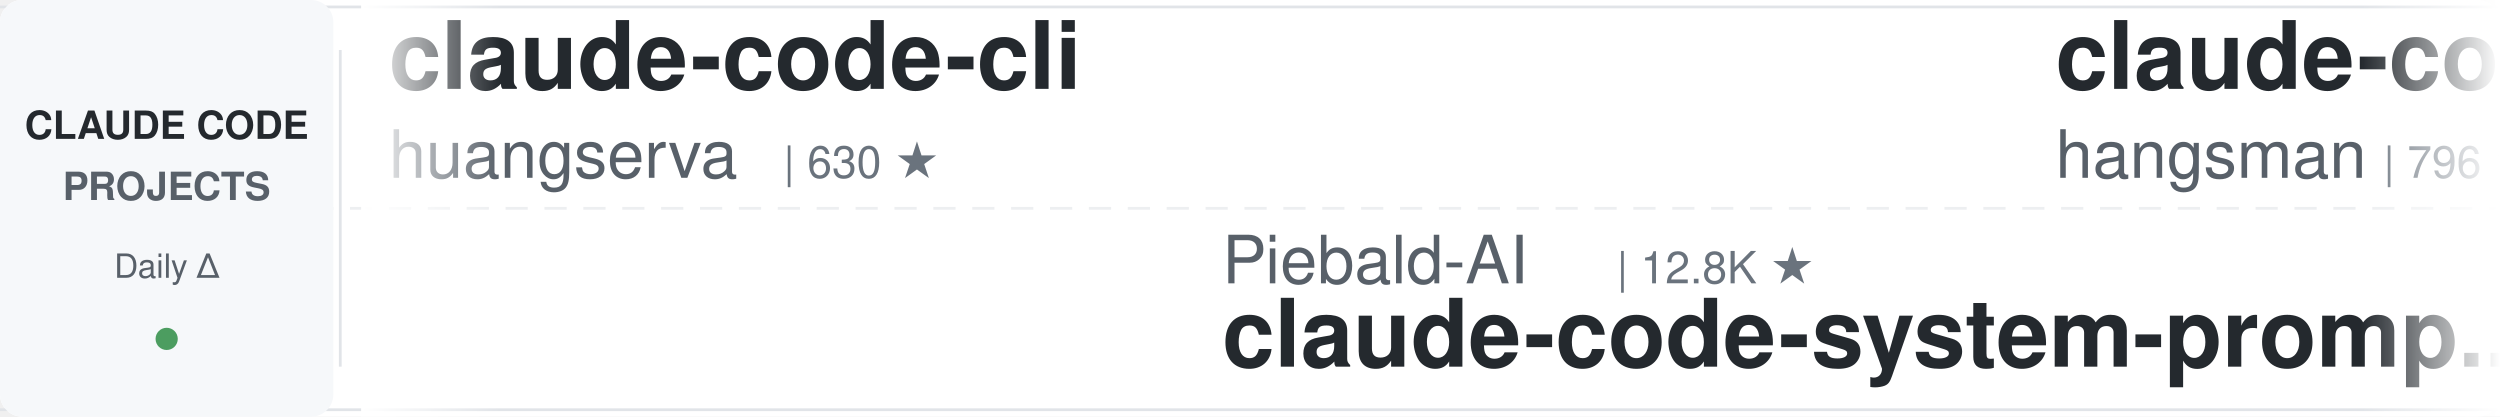
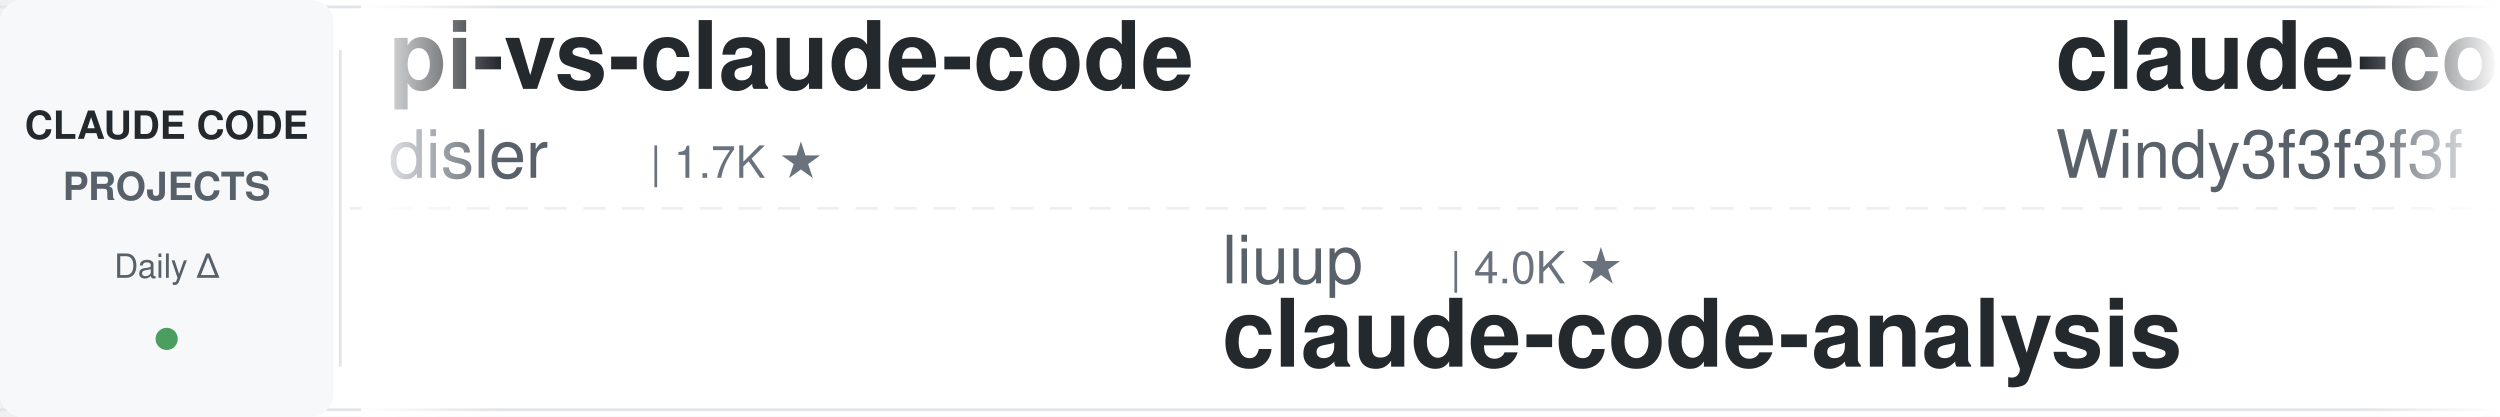
<svg xmlns="http://www.w3.org/2000/svg" width="900" height="150">
  <defs>
    <linearGradient id="leftFade" x1="0%" y1="0%" x2="100%" y2="0%">
      <stop offset="0%" style="stop-color:#ffffff;stop-opacity:1" />
      <stop offset="100%" style="stop-color:#ffffff;stop-opacity:0" />
    </linearGradient>
    <linearGradient id="rightFade" x1="0%" y1="0%" x2="100%" y2="0%">
      <stop offset="0%" style="stop-color:#ffffff;stop-opacity:0" />
      <stop offset="100%" style="stop-color:#ffffff;stop-opacity:1" />
    </linearGradient>
  </defs>
  <rect width="900" height="150" fill="#ffffff" rx="8" />
  <rect x="0" y="2" width="900" height="1" fill="#e1e4e8" />
  <rect x="0" y="147" width="900" height="1" fill="#e1e4e8" />
  <line x1="0" y1="75" x2="900" y2="75" stroke="#e1e4e8" stroke-width="1" stroke-dasharray="8 6" opacity="0.6" />
  <rect x="0" y="0" width="120" height="150" fill="#f6f8fa" rx="8" />
  <text x="60" y="50" font-family="-apple-system, BlinkMacSystemFont, 'Segoe UI', Helvetica, Arial, sans-serif" font-size="14" font-weight="600" fill="#24292e" text-anchor="middle">CLAUDE CODE</text>
  <text x="60" y="72" font-family="-apple-system, BlinkMacSystemFont, 'Segoe UI', Helvetica, Arial, sans-serif" font-size="14" font-weight="600" fill="#586069" text-anchor="middle">PROJECTS</text>
  <text x="60" y="100" font-family="-apple-system, BlinkMacSystemFont, 'Segoe UI', Helvetica, Arial, sans-serif" font-size="12" font-weight="500" fill="#586069" text-anchor="middle">Daily Δ</text>
  <circle cx="60" cy="122" r="4" fill="#22863a" opacity="0.8" />
  <rect x="122" y="18" width="1" height="114" fill="#e1e4e8" />
  <clipPath id="tickerClip">
    <rect x="130" y="0" width="770" height="150" />
  </clipPath>
  <g clip-path="url(#tickerClip)">
    <g id="tickerItems">
      <animateTransform attributeName="transform" attributeType="XML" type="translate" from="0 0" to="-3000 0" dur="54s" repeatCount="indefinite" />
      <g transform="translate(0, 0)">
-         <text x="140" y="32" font-family="-apple-system, BlinkMacSystemFont, 'Segoe UI', Helvetica, Arial, sans-serif" font-size="34" font-weight="600" fill="#24292e">claude-code-cli</text>
-         <text x="140" y="64" font-family="-apple-system, BlinkMacSystemFont, 'Segoe UI', Helvetica, Arial, sans-serif" font-size="24" font-weight="400" fill="#586069">huangserva</text>
-         <text x="282" y="64" font-family="-apple-system, BlinkMacSystemFont, 'Segoe UI', Helvetica, Arial, sans-serif" font-size="16" font-weight="500" fill="#6a737d">| 630 ★</text>
+         <text x="140" y="32" font-family="-apple-system, BlinkMacSystemFont, 'Segoe UI', Helvetica, Arial, sans-serif" font-size="34" font-weight="600" fill="#24292e">pi-vs-claude-code</text>
+         <text x="140" y="64" font-family="-apple-system, BlinkMacSystemFont, 'Segoe UI', Helvetica, Arial, sans-serif" font-size="24" font-weight="400" fill="#586069">disler</text>
+         <text x="234" y="64" font-family="-apple-system, BlinkMacSystemFont, 'Segoe UI', Helvetica, Arial, sans-serif" font-size="16" font-weight="500" fill="#6a737d">| 1.7K ★</text>
      </g>
      <g transform="translate(300, 0)">
-         <text x="140" y="102" font-family="-apple-system, BlinkMacSystemFont, 'Segoe UI', Helvetica, Arial, sans-serif" font-size="24" font-weight="400" fill="#586069">Piebald-AI</text>
-         <text x="282" y="102" font-family="-apple-system, BlinkMacSystemFont, 'Segoe UI', Helvetica, Arial, sans-serif" font-size="16" font-weight="500" fill="#6a737d">| 12.8K ★</text>
-         <text x="140" y="132" font-family="-apple-system, BlinkMacSystemFont, 'Segoe UI', Helvetica, Arial, sans-serif" font-size="34" font-weight="600" fill="#24292e">claude-code-system-promp...</text>
+         <text x="140" y="102" font-family="-apple-system, BlinkMacSystemFont, 'Segoe UI', Helvetica, Arial, sans-serif" font-size="24" font-weight="400" fill="#586069">liuup</text>
+         <text x="222" y="102" font-family="-apple-system, BlinkMacSystemFont, 'Segoe UI', Helvetica, Arial, sans-serif" font-size="16" font-weight="500" fill="#6a737d">| 4.0K ★</text>
+         <text x="140" y="132" font-family="-apple-system, BlinkMacSystemFont, 'Segoe UI', Helvetica, Arial, sans-serif" font-size="34" font-weight="600" fill="#24292e">claude-code-analysis</text>
      </g>
      <g transform="translate(600, 0)">
-         <text x="140" y="32" font-family="-apple-system, BlinkMacSystemFont, 'Segoe UI', Helvetica, Arial, sans-serif" font-size="34" font-weight="600" fill="#24292e">claude-code-source</text>
-         <text x="140" y="64" font-family="-apple-system, BlinkMacSystemFont, 'Segoe UI', Helvetica, Arial, sans-serif" font-size="24" font-weight="400" fill="#586069">hangsman</text>
-         <text x="258" y="64" font-family="-apple-system, BlinkMacSystemFont, 'Segoe UI', Helvetica, Arial, sans-serif" font-size="16" font-weight="500" fill="#6a737d">| 796 ★</text>
+         <text x="140" y="32" font-family="-apple-system, BlinkMacSystemFont, 'Segoe UI', Helvetica, Arial, sans-serif" font-size="34" font-weight="600" fill="#24292e">claude-code-from-scratch</text>
+         <text x="140" y="64" font-family="-apple-system, BlinkMacSystemFont, 'Segoe UI', Helvetica, Arial, sans-serif" font-size="24" font-weight="400" fill="#586069">Windy3f3f3f3f</text>
+         <text x="318" y="64" font-family="-apple-system, BlinkMacSystemFont, 'Segoe UI', Helvetica, Arial, sans-serif" font-size="16" font-weight="500" fill="#6a737d">| 2.7K ★</text>
      </g>
      <g transform="translate(900, 0)">
-         <text x="140" y="102" font-family="-apple-system, BlinkMacSystemFont, 'Segoe UI', Helvetica, Arial, sans-serif" font-size="24" font-weight="400" fill="#586069">lintsinghua</text>
-         <text x="294" y="102" font-family="-apple-system, BlinkMacSystemFont, 'Segoe UI', Helvetica, Arial, sans-serif" font-size="16" font-weight="500" fill="#6a737d">| 4.3K ★</text>
-         <text x="140" y="132" font-family="-apple-system, BlinkMacSystemFont, 'Segoe UI', Helvetica, Arial, sans-serif" font-size="34" font-weight="600" fill="#24292e">claude-code-book</text>
+         <text x="140" y="102" font-family="-apple-system, BlinkMacSystemFont, 'Segoe UI', Helvetica, Arial, sans-serif" font-size="24" font-weight="400" fill="#586069">anthropics</text>
+         <text x="282" y="102" font-family="-apple-system, BlinkMacSystemFont, 'Segoe UI', Helvetica, Arial, sans-serif" font-size="16" font-weight="500" fill="#6a737d">| 9.3K ★</text>
+         <text x="140" y="132" font-family="-apple-system, BlinkMacSystemFont, 'Segoe UI', Helvetica, Arial, sans-serif" font-size="34" font-weight="600" fill="#24292e">claude-code-action</text>
      </g>
      <g transform="translate(1200, 0)">
-         <text x="140" y="32" font-family="-apple-system, BlinkMacSystemFont, 'Segoe UI', Helvetica, Arial, sans-serif" font-size="34" font-weight="600" fill="#24292e">learn-claude-code</text>
-         <text x="140" y="64" font-family="-apple-system, BlinkMacSystemFont, 'Segoe UI', Helvetica, Arial, sans-serif" font-size="24" font-weight="400" fill="#586069">shareAI-lab</text>
-         <text x="294" y="64" font-family="-apple-system, BlinkMacSystemFont, 'Segoe UI', Helvetica, Arial, sans-serif" font-size="16" font-weight="500" fill="#6a737d">| 77.9K ★</text>
+         <text x="140" y="32" font-family="-apple-system, BlinkMacSystemFont, 'Segoe UI', Helvetica, Arial, sans-serif" font-size="34" font-weight="600" fill="#24292e">claude-code-base-action</text>
+         <text x="140" y="64" font-family="-apple-system, BlinkMacSystemFont, 'Segoe UI', Helvetica, Arial, sans-serif" font-size="24" font-weight="400" fill="#586069">anthropics</text>
+         <text x="282" y="64" font-family="-apple-system, BlinkMacSystemFont, 'Segoe UI', Helvetica, Arial, sans-serif" font-size="16" font-weight="500" fill="#6a737d">| 995 ★</text>
      </g>
      <g transform="translate(1500, 0)">
-         <text x="140" y="102" font-family="-apple-system, BlinkMacSystemFont, 'Segoe UI', Helvetica, Arial, sans-serif" font-size="24" font-weight="400" fill="#586069">oboard</text>
-         <text x="234" y="102" font-family="-apple-system, BlinkMacSystemFont, 'Segoe UI', Helvetica, Arial, sans-serif" font-size="16" font-weight="500" fill="#6a737d">| 3.3K ★</text>
-         <text x="140" y="132" font-family="-apple-system, BlinkMacSystemFont, 'Segoe UI', Helvetica, Arial, sans-serif" font-size="34" font-weight="600" fill="#24292e">claude-code-rev</text>
+         <text x="140" y="102" font-family="-apple-system, BlinkMacSystemFont, 'Segoe UI', Helvetica, Arial, sans-serif" font-size="24" font-weight="400" fill="#586069">daymade</text>
+         <text x="246" y="102" font-family="-apple-system, BlinkMacSystemFont, 'Segoe UI', Helvetica, Arial, sans-serif" font-size="16" font-weight="500" fill="#6a737d">| 1.4K ★</text>
+         <text x="140" y="132" font-family="-apple-system, BlinkMacSystemFont, 'Segoe UI', Helvetica, Arial, sans-serif" font-size="34" font-weight="600" fill="#24292e">claude-code-skills</text>
      </g>
      <g transform="translate(1800, 0)">
-         <text x="140" y="32" font-family="-apple-system, BlinkMacSystemFont, 'Segoe UI', Helvetica, Arial, sans-serif" font-size="34" font-weight="600" fill="#24292e">claude-code-video-toolki...</text>
-         <text x="140" y="64" font-family="-apple-system, BlinkMacSystemFont, 'Segoe UI', Helvetica, Arial, sans-serif" font-size="24" font-weight="400" fill="#586069">digitalsamba</text>
-         <text x="306" y="64" font-family="-apple-system, BlinkMacSystemFont, 'Segoe UI', Helvetica, Arial, sans-serif" font-size="16" font-weight="500" fill="#6a737d">| 2.2K ★</text>
+         <text x="140" y="32" font-family="-apple-system, BlinkMacSystemFont, 'Segoe UI', Helvetica, Arial, sans-serif" font-size="34" font-weight="600" fill="#24292e">claude-code-showcase</text>
+         <text x="140" y="64" font-family="-apple-system, BlinkMacSystemFont, 'Segoe UI', Helvetica, Arial, sans-serif" font-size="24" font-weight="400" fill="#586069">ChrisWiles</text>
+         <text x="282" y="64" font-family="-apple-system, BlinkMacSystemFont, 'Segoe UI', Helvetica, Arial, sans-serif" font-size="16" font-weight="500" fill="#6a737d">| 6.1K ★</text>
      </g>
      <g transform="translate(2100, 0)">
-         <text x="140" y="102" font-family="-apple-system, BlinkMacSystemFont, 'Segoe UI', Helvetica, Arial, sans-serif" font-size="24" font-weight="400" fill="#586069">zebbern</text>
-         <text x="246" y="102" font-family="-apple-system, BlinkMacSystemFont, 'Segoe UI', Helvetica, Arial, sans-serif" font-size="16" font-weight="500" fill="#6a737d">| 4.6K ★</text>
-         <text x="140" y="132" font-family="-apple-system, BlinkMacSystemFont, 'Segoe UI', Helvetica, Arial, sans-serif" font-size="34" font-weight="600" fill="#24292e">claude-code-guide</text>
+         <text x="140" y="102" font-family="-apple-system, BlinkMacSystemFont, 'Segoe UI', Helvetica, Arial, sans-serif" font-size="24" font-weight="400" fill="#586069">kodu-ai</text>
+         <text x="246" y="102" font-family="-apple-system, BlinkMacSystemFont, 'Segoe UI', Helvetica, Arial, sans-serif" font-size="16" font-weight="500" fill="#6a737d">| 5.2K ★</text>
+         <text x="140" y="132" font-family="-apple-system, BlinkMacSystemFont, 'Segoe UI', Helvetica, Arial, sans-serif" font-size="34" font-weight="600" fill="#24292e">claude-coder</text>
      </g>
      <g transform="translate(2400, 0)">
-         <text x="140" y="32" font-family="-apple-system, BlinkMacSystemFont, 'Segoe UI', Helvetica, Arial, sans-serif" font-size="34" font-weight="600" fill="#24292e">claude-code-tips</text>
-         <text x="140" y="64" font-family="-apple-system, BlinkMacSystemFont, 'Segoe UI', Helvetica, Arial, sans-serif" font-size="24" font-weight="400" fill="#586069">ykdojo</text>
-         <text x="234" y="64" font-family="-apple-system, BlinkMacSystemFont, 'Segoe UI', Helvetica, Arial, sans-serif" font-size="16" font-weight="500" fill="#6a737d">| 10.2K ★</text>
+         <text x="140" y="32" font-family="-apple-system, BlinkMacSystemFont, 'Segoe UI', Helvetica, Arial, sans-serif" font-size="34" font-weight="600" fill="#24292e">claude-code-security-rev...</text>
+         <text x="140" y="64" font-family="-apple-system, BlinkMacSystemFont, 'Segoe UI', Helvetica, Arial, sans-serif" font-size="24" font-weight="400" fill="#586069">anthropics</text>
+         <text x="282" y="64" font-family="-apple-system, BlinkMacSystemFont, 'Segoe UI', Helvetica, Arial, sans-serif" font-size="16" font-weight="500" fill="#6a737d">| 6.3K ★</text>
      </g>
      <g transform="translate(2700, 0)">
-         <text x="140" y="102" font-family="-apple-system, BlinkMacSystemFont, 'Segoe UI', Helvetica, Arial, sans-serif" font-size="24" font-weight="400" fill="#586069">OneRedOak</text>
-         <text x="270" y="102" font-family="-apple-system, BlinkMacSystemFont, 'Segoe UI', Helvetica, Arial, sans-serif" font-size="16" font-weight="500" fill="#6a737d">| 3.9K ★</text>
-         <text x="140" y="132" font-family="-apple-system, BlinkMacSystemFont, 'Segoe UI', Helvetica, Arial, sans-serif" font-size="34" font-weight="600" fill="#24292e">claude-code-workflows</text>
+         <text x="140" y="102" font-family="-apple-system, BlinkMacSystemFont, 'Segoe UI', Helvetica, Arial, sans-serif" font-size="24" font-weight="400" fill="#586069">techjarves</text>
+         <text x="282" y="102" font-family="-apple-system, BlinkMacSystemFont, 'Segoe UI', Helvetica, Arial, sans-serif" font-size="16" font-weight="500" fill="#6a737d">| 1.5K ★</text>
+         <text x="140" y="132" font-family="-apple-system, BlinkMacSystemFont, 'Segoe UI', Helvetica, Arial, sans-serif" font-size="34" font-weight="600" fill="#24292e">ClaudeCode-Portable</text>
      </g>
      <g transform="translate(3000, 0)">
-         <text x="140" y="32" font-family="-apple-system, BlinkMacSystemFont, 'Segoe UI', Helvetica, Arial, sans-serif" font-size="34" font-weight="600" fill="#24292e">claude-code-cli</text>
-         <text x="140" y="64" font-family="-apple-system, BlinkMacSystemFont, 'Segoe UI', Helvetica, Arial, sans-serif" font-size="24" font-weight="400" fill="#586069">huangserva</text>
-         <text x="282" y="64" font-family="-apple-system, BlinkMacSystemFont, 'Segoe UI', Helvetica, Arial, sans-serif" font-size="16" font-weight="500" fill="#6a737d">| 630 ★</text>
+         <text x="140" y="32" font-family="-apple-system, BlinkMacSystemFont, 'Segoe UI', Helvetica, Arial, sans-serif" font-size="34" font-weight="600" fill="#24292e">pi-vs-claude-code</text>
+         <text x="140" y="64" font-family="-apple-system, BlinkMacSystemFont, 'Segoe UI', Helvetica, Arial, sans-serif" font-size="24" font-weight="400" fill="#586069">disler</text>
+         <text x="234" y="64" font-family="-apple-system, BlinkMacSystemFont, 'Segoe UI', Helvetica, Arial, sans-serif" font-size="16" font-weight="500" fill="#6a737d">| 1.7K ★</text>
      </g>
      <g transform="translate(3300, 0)">
-         <text x="140" y="102" font-family="-apple-system, BlinkMacSystemFont, 'Segoe UI', Helvetica, Arial, sans-serif" font-size="24" font-weight="400" fill="#586069">Piebald-AI</text>
-         <text x="282" y="102" font-family="-apple-system, BlinkMacSystemFont, 'Segoe UI', Helvetica, Arial, sans-serif" font-size="16" font-weight="500" fill="#6a737d">| 12.8K ★</text>
-         <text x="140" y="132" font-family="-apple-system, BlinkMacSystemFont, 'Segoe UI', Helvetica, Arial, sans-serif" font-size="34" font-weight="600" fill="#24292e">claude-code-system-promp...</text>
+         <text x="140" y="102" font-family="-apple-system, BlinkMacSystemFont, 'Segoe UI', Helvetica, Arial, sans-serif" font-size="24" font-weight="400" fill="#586069">liuup</text>
+         <text x="222" y="102" font-family="-apple-system, BlinkMacSystemFont, 'Segoe UI', Helvetica, Arial, sans-serif" font-size="16" font-weight="500" fill="#6a737d">| 4.0K ★</text>
+         <text x="140" y="132" font-family="-apple-system, BlinkMacSystemFont, 'Segoe UI', Helvetica, Arial, sans-serif" font-size="34" font-weight="600" fill="#24292e">claude-code-analysis</text>
      </g>
      <g transform="translate(3600, 0)">
-         <text x="140" y="32" font-family="-apple-system, BlinkMacSystemFont, 'Segoe UI', Helvetica, Arial, sans-serif" font-size="34" font-weight="600" fill="#24292e">claude-code-source</text>
-         <text x="140" y="64" font-family="-apple-system, BlinkMacSystemFont, 'Segoe UI', Helvetica, Arial, sans-serif" font-size="24" font-weight="400" fill="#586069">hangsman</text>
-         <text x="258" y="64" font-family="-apple-system, BlinkMacSystemFont, 'Segoe UI', Helvetica, Arial, sans-serif" font-size="16" font-weight="500" fill="#6a737d">| 796 ★</text>
+         <text x="140" y="32" font-family="-apple-system, BlinkMacSystemFont, 'Segoe UI', Helvetica, Arial, sans-serif" font-size="34" font-weight="600" fill="#24292e">claude-code-from-scratch</text>
+         <text x="140" y="64" font-family="-apple-system, BlinkMacSystemFont, 'Segoe UI', Helvetica, Arial, sans-serif" font-size="24" font-weight="400" fill="#586069">Windy3f3f3f3f</text>
+         <text x="318" y="64" font-family="-apple-system, BlinkMacSystemFont, 'Segoe UI', Helvetica, Arial, sans-serif" font-size="16" font-weight="500" fill="#6a737d">| 2.7K ★</text>
      </g>
      <g transform="translate(3900, 0)">
-         <text x="140" y="102" font-family="-apple-system, BlinkMacSystemFont, 'Segoe UI', Helvetica, Arial, sans-serif" font-size="24" font-weight="400" fill="#586069">lintsinghua</text>
-         <text x="294" y="102" font-family="-apple-system, BlinkMacSystemFont, 'Segoe UI', Helvetica, Arial, sans-serif" font-size="16" font-weight="500" fill="#6a737d">| 4.3K ★</text>
-         <text x="140" y="132" font-family="-apple-system, BlinkMacSystemFont, 'Segoe UI', Helvetica, Arial, sans-serif" font-size="34" font-weight="600" fill="#24292e">claude-code-book</text>
+         <text x="140" y="102" font-family="-apple-system, BlinkMacSystemFont, 'Segoe UI', Helvetica, Arial, sans-serif" font-size="24" font-weight="400" fill="#586069">anthropics</text>
+         <text x="282" y="102" font-family="-apple-system, BlinkMacSystemFont, 'Segoe UI', Helvetica, Arial, sans-serif" font-size="16" font-weight="500" fill="#6a737d">| 9.3K ★</text>
+         <text x="140" y="132" font-family="-apple-system, BlinkMacSystemFont, 'Segoe UI', Helvetica, Arial, sans-serif" font-size="34" font-weight="600" fill="#24292e">claude-code-action</text>
      </g>
    </g>
  </g>
  <rect x="130" y="0" width="50" height="150" fill="url(#leftFade)" />
  <rect x="850" y="0" width="50" height="150" fill="url(#rightFade)" />
</svg>
